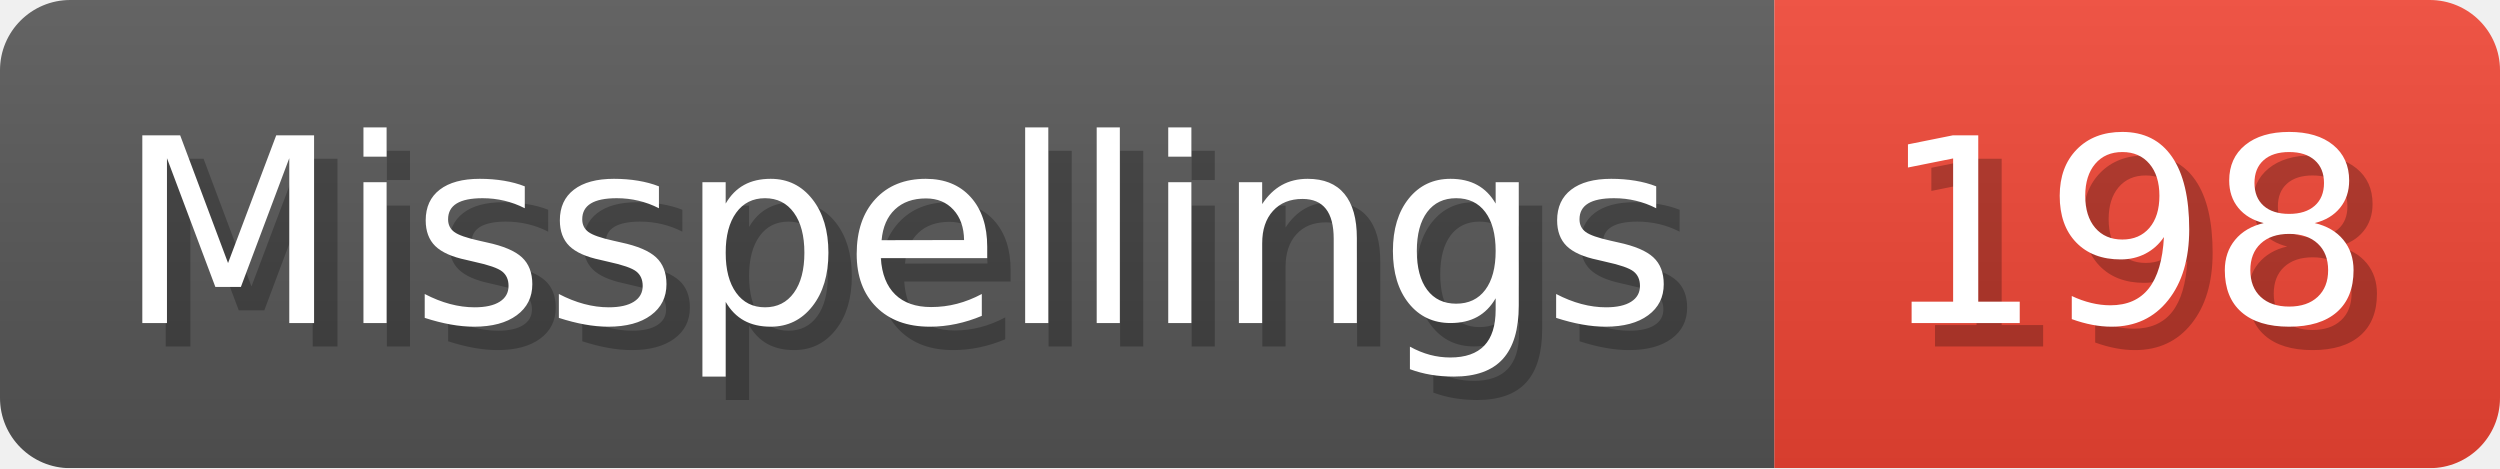
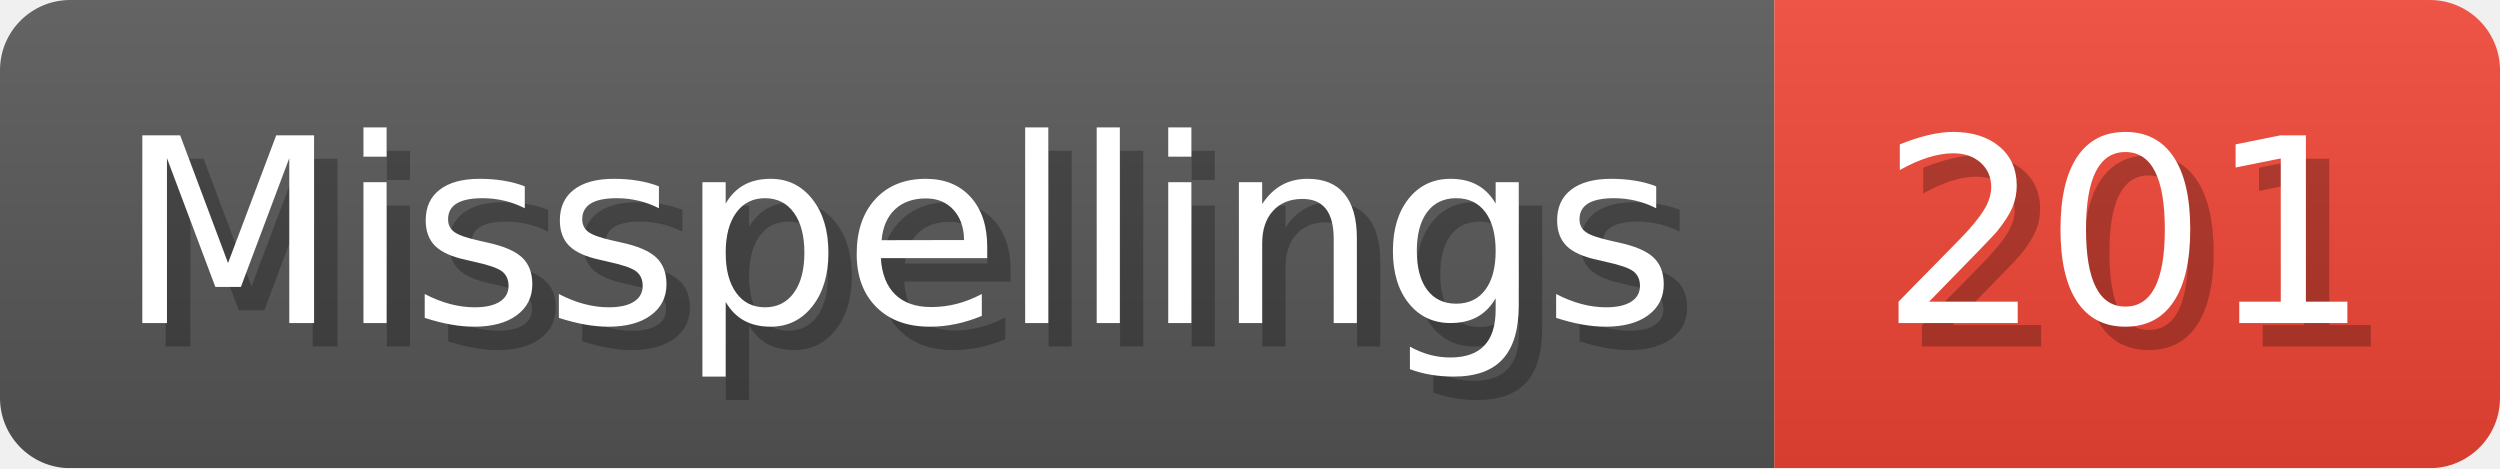
- <svg xmlns="http://www.w3.org/2000/svg" width="106.8" height="20" viewBox="0 0 1068 200" role="img" aria-label="Misspellings: 198">
+ <svg xmlns="http://www.w3.org/2000/svg" width="106.8" height="20" viewBox="0 0 1068 200" role="img" aria-label="Misspellings: 201">
  <linearGradient id="a" x2="0" y2="100%">
    <stop offset="0" stop-opacity=".1" stop-color="#EEE" />
    <stop offset="1" stop-opacity=".1" />
  </linearGradient>
  <mask id="m">
    <rect width="1068" height="200" rx="30" fill="#FFF" />
  </mask>
  <g mask="url(#m)">
    <rect width="758" height="200" fill="#555" />
    <rect width="310" height="200" fill="#E43" x="758" />
    <rect width="1068" height="200" fill="url(#a)" />
  </g>
  <g aria-hidden="true" fill="#fff" text-anchor="start" font-family="Verdana,DejaVu Sans,sans-serif" font-size="110">
    <text x="60" y="148" textLength="658" fill="#000" opacity="0.25">Misspellings</text>
    <text x="50" y="138" textLength="658">Misspellings</text>
-     <text x="813" y="148" textLength="210" fill="#000" opacity="0.25">198</text>
-     <text x="803" y="138" textLength="210">198</text>
+     <text x="813" y="148" textLength="210" fill="#000" opacity="0.25">201</text>
+     <text x="803" y="138" textLength="210">201</text>
  </g>
</svg>
